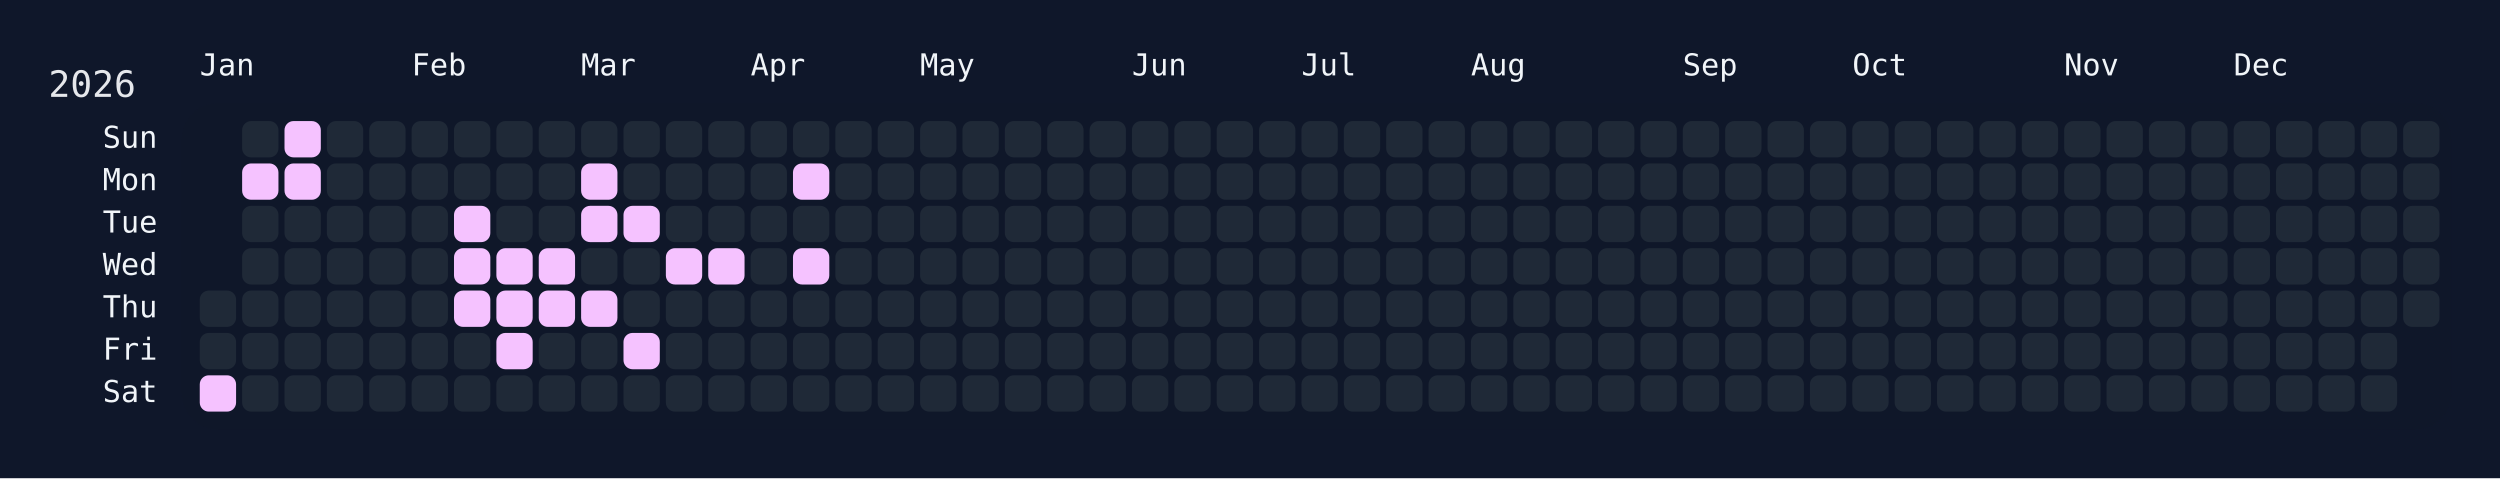
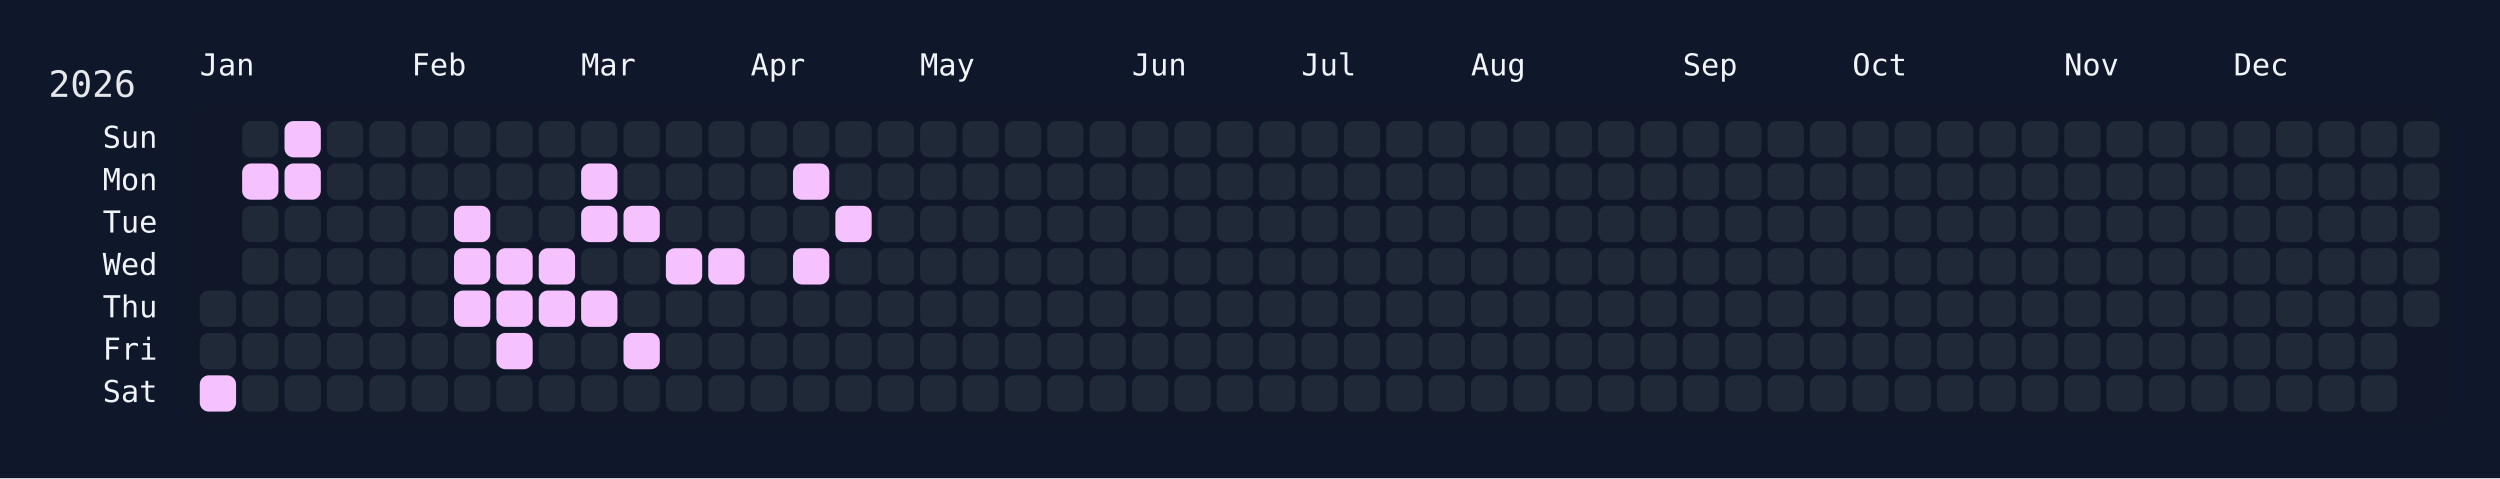
<svg xmlns="http://www.w3.org/2000/svg" width="826" height="158" viewBox="0 0 826 158">
  <rect width="826" height="158" fill="#0f172a" />
  <rect x="60" y="34" width="750" height="108" rx="12" ry="12" fill="rgba(15, 23, 42, 0.8)" />
  <text x="16" y="32" font-size="12" fill="#e5e7eb" font-family="JetBrains Mono, ui-monospace, SFMono-Regular, Menlo, Monaco, Consolas, monospace">2026</text>
  <text x="66" y="18" font-size="10" fill="#f1f5f9" font-family="JetBrains Mono, ui-monospace, SFMono-Regular, Menlo, Monaco, Consolas, monospace" dominant-baseline="hanging">Jan</text>
  <text x="136" y="18" font-size="10" fill="#f1f5f9" font-family="JetBrains Mono, ui-monospace, SFMono-Regular, Menlo, Monaco, Consolas, monospace" dominant-baseline="hanging">Feb</text>
  <text x="192" y="18" font-size="10" fill="#f1f5f9" font-family="JetBrains Mono, ui-monospace, SFMono-Regular, Menlo, Monaco, Consolas, monospace" dominant-baseline="hanging">Mar</text>
  <text x="248" y="18" font-size="10" fill="#f1f5f9" font-family="JetBrains Mono, ui-monospace, SFMono-Regular, Menlo, Monaco, Consolas, monospace" dominant-baseline="hanging">Apr</text>
  <text x="304" y="18" font-size="10" fill="#f1f5f9" font-family="JetBrains Mono, ui-monospace, SFMono-Regular, Menlo, Monaco, Consolas, monospace" dominant-baseline="hanging">May</text>
  <text x="374" y="18" font-size="10" fill="#f1f5f9" font-family="JetBrains Mono, ui-monospace, SFMono-Regular, Menlo, Monaco, Consolas, monospace" dominant-baseline="hanging">Jun</text>
  <text x="430" y="18" font-size="10" fill="#f1f5f9" font-family="JetBrains Mono, ui-monospace, SFMono-Regular, Menlo, Monaco, Consolas, monospace" dominant-baseline="hanging">Jul</text>
  <text x="486" y="18" font-size="10" fill="#f1f5f9" font-family="JetBrains Mono, ui-monospace, SFMono-Regular, Menlo, Monaco, Consolas, monospace" dominant-baseline="hanging">Aug</text>
  <text x="556" y="18" font-size="10" fill="#f1f5f9" font-family="JetBrains Mono, ui-monospace, SFMono-Regular, Menlo, Monaco, Consolas, monospace" dominant-baseline="hanging">Sep</text>
  <text x="612" y="18" font-size="10" fill="#f1f5f9" font-family="JetBrains Mono, ui-monospace, SFMono-Regular, Menlo, Monaco, Consolas, monospace" dominant-baseline="hanging">Oct</text>
  <text x="682" y="18" font-size="10" fill="#f1f5f9" font-family="JetBrains Mono, ui-monospace, SFMono-Regular, Menlo, Monaco, Consolas, monospace" dominant-baseline="hanging">Nov</text>
  <text x="738" y="18" font-size="10" fill="#f1f5f9" font-family="JetBrains Mono, ui-monospace, SFMono-Regular, Menlo, Monaco, Consolas, monospace" dominant-baseline="hanging">Dec</text>
  <text x="52" y="46.0" font-size="10" fill="#f1f5f9" font-family="JetBrains Mono, ui-monospace, SFMono-Regular, Menlo, Monaco, Consolas, monospace" text-anchor="end" dominant-baseline="middle">Sun</text>
  <text x="52" y="60.0" font-size="10" fill="#f1f5f9" font-family="JetBrains Mono, ui-monospace, SFMono-Regular, Menlo, Monaco, Consolas, monospace" text-anchor="end" dominant-baseline="middle">Mon</text>
  <text x="52" y="74.0" font-size="10" fill="#f1f5f9" font-family="JetBrains Mono, ui-monospace, SFMono-Regular, Menlo, Monaco, Consolas, monospace" text-anchor="end" dominant-baseline="middle">Tue</text>
  <text x="52" y="88.0" font-size="10" fill="#f1f5f9" font-family="JetBrains Mono, ui-monospace, SFMono-Regular, Menlo, Monaco, Consolas, monospace" text-anchor="end" dominant-baseline="middle">Wed</text>
  <text x="52" y="102.0" font-size="10" fill="#f1f5f9" font-family="JetBrains Mono, ui-monospace, SFMono-Regular, Menlo, Monaco, Consolas, monospace" text-anchor="end" dominant-baseline="middle">Thu</text>
  <text x="52" y="116.0" font-size="10" fill="#f1f5f9" font-family="JetBrains Mono, ui-monospace, SFMono-Regular, Menlo, Monaco, Consolas, monospace" text-anchor="end" dominant-baseline="middle">Fri</text>
  <text x="52" y="130.0" font-size="10" fill="#f1f5f9" font-family="JetBrains Mono, ui-monospace, SFMono-Regular, Menlo, Monaco, Consolas, monospace" text-anchor="end" dominant-baseline="middle">Sat</text>
  <g transform="translate(66,40)">
    <rect x="0" y="56" width="12" height="12" rx="3" ry="3" fill="#1f2937" data-date="2026-01-01" />
    <rect x="0" y="70" width="12" height="12" rx="3" ry="3" fill="#1f2937" data-date="2026-01-02" />
    <rect x="0" y="84" width="12" height="12" rx="3" ry="3" fill="#f5c2ff" data-date="2026-01-03" />
    <rect x="14" y="0" width="12" height="12" rx="3" ry="3" fill="#1f2937" data-date="2026-01-04" />
    <rect x="14" y="14" width="12" height="12" rx="3" ry="3" fill="#f5c2ff" data-date="2026-01-05" />
    <rect x="14" y="28" width="12" height="12" rx="3" ry="3" fill="#1f2937" data-date="2026-01-06" />
    <rect x="14" y="42" width="12" height="12" rx="3" ry="3" fill="#1f2937" data-date="2026-01-07" />
    <rect x="14" y="56" width="12" height="12" rx="3" ry="3" fill="#1f2937" data-date="2026-01-08" />
    <rect x="14" y="70" width="12" height="12" rx="3" ry="3" fill="#1f2937" data-date="2026-01-09" />
    <rect x="14" y="84" width="12" height="12" rx="3" ry="3" fill="#1f2937" data-date="2026-01-10" />
    <rect x="28" y="0" width="12" height="12" rx="3" ry="3" fill="#f5c2ff" data-date="2026-01-11" />
    <rect x="28" y="14" width="12" height="12" rx="3" ry="3" fill="#f5c2ff" data-date="2026-01-12" />
    <rect x="28" y="28" width="12" height="12" rx="3" ry="3" fill="#1f2937" data-date="2026-01-13" />
    <rect x="28" y="42" width="12" height="12" rx="3" ry="3" fill="#1f2937" data-date="2026-01-14" />
    <rect x="28" y="56" width="12" height="12" rx="3" ry="3" fill="#1f2937" data-date="2026-01-15" />
    <rect x="28" y="70" width="12" height="12" rx="3" ry="3" fill="#1f2937" data-date="2026-01-16" />
    <rect x="28" y="84" width="12" height="12" rx="3" ry="3" fill="#1f2937" data-date="2026-01-17" />
    <rect x="42" y="0" width="12" height="12" rx="3" ry="3" fill="#1f2937" data-date="2026-01-18" />
    <rect x="42" y="14" width="12" height="12" rx="3" ry="3" fill="#1f2937" data-date="2026-01-19" />
    <rect x="42" y="28" width="12" height="12" rx="3" ry="3" fill="#1f2937" data-date="2026-01-20" />
    <rect x="42" y="42" width="12" height="12" rx="3" ry="3" fill="#1f2937" data-date="2026-01-21" />
    <rect x="42" y="56" width="12" height="12" rx="3" ry="3" fill="#1f2937" data-date="2026-01-22" />
    <rect x="42" y="70" width="12" height="12" rx="3" ry="3" fill="#1f2937" data-date="2026-01-23" />
    <rect x="42" y="84" width="12" height="12" rx="3" ry="3" fill="#1f2937" data-date="2026-01-24" />
    <rect x="56" y="0" width="12" height="12" rx="3" ry="3" fill="#1f2937" data-date="2026-01-25" />
    <rect x="56" y="14" width="12" height="12" rx="3" ry="3" fill="#1f2937" data-date="2026-01-26" />
    <rect x="56" y="28" width="12" height="12" rx="3" ry="3" fill="#1f2937" data-date="2026-01-27" />
    <rect x="56" y="42" width="12" height="12" rx="3" ry="3" fill="#1f2937" data-date="2026-01-28" />
    <rect x="56" y="56" width="12" height="12" rx="3" ry="3" fill="#1f2937" data-date="2026-01-29" />
    <rect x="56" y="70" width="12" height="12" rx="3" ry="3" fill="#1f2937" data-date="2026-01-30" />
    <rect x="56" y="84" width="12" height="12" rx="3" ry="3" fill="#1f2937" data-date="2026-01-31" />
    <rect x="70" y="0" width="12" height="12" rx="3" ry="3" fill="#1f2937" data-date="2026-02-01" />
    <rect x="70" y="14" width="12" height="12" rx="3" ry="3" fill="#1f2937" data-date="2026-02-02" />
    <rect x="70" y="28" width="12" height="12" rx="3" ry="3" fill="#1f2937" data-date="2026-02-03" />
    <rect x="70" y="42" width="12" height="12" rx="3" ry="3" fill="#1f2937" data-date="2026-02-04" />
    <rect x="70" y="56" width="12" height="12" rx="3" ry="3" fill="#1f2937" data-date="2026-02-05" />
    <rect x="70" y="70" width="12" height="12" rx="3" ry="3" fill="#1f2937" data-date="2026-02-06" />
    <rect x="70" y="84" width="12" height="12" rx="3" ry="3" fill="#1f2937" data-date="2026-02-07" />
    <rect x="84" y="0" width="12" height="12" rx="3" ry="3" fill="#1f2937" data-date="2026-02-08" />
    <rect x="84" y="14" width="12" height="12" rx="3" ry="3" fill="#1f2937" data-date="2026-02-09" />
    <rect x="84" y="28" width="12" height="12" rx="3" ry="3" fill="#f5c2ff" data-date="2026-02-10" />
    <rect x="84" y="42" width="12" height="12" rx="3" ry="3" fill="#f5c2ff" data-date="2026-02-11" />
    <rect x="84" y="56" width="12" height="12" rx="3" ry="3" fill="#f5c2ff" data-date="2026-02-12" />
    <rect x="84" y="70" width="12" height="12" rx="3" ry="3" fill="#1f2937" data-date="2026-02-13" />
    <rect x="84" y="84" width="12" height="12" rx="3" ry="3" fill="#1f2937" data-date="2026-02-14" />
    <rect x="98" y="0" width="12" height="12" rx="3" ry="3" fill="#1f2937" data-date="2026-02-15" />
    <rect x="98" y="14" width="12" height="12" rx="3" ry="3" fill="#1f2937" data-date="2026-02-16" />
    <rect x="98" y="28" width="12" height="12" rx="3" ry="3" fill="#1f2937" data-date="2026-02-17" />
    <rect x="98" y="42" width="12" height="12" rx="3" ry="3" fill="#f5c2ff" data-date="2026-02-18" />
    <rect x="98" y="56" width="12" height="12" rx="3" ry="3" fill="#f5c2ff" data-date="2026-02-19" />
    <rect x="98" y="70" width="12" height="12" rx="3" ry="3" fill="#f5c2ff" data-date="2026-02-20" />
    <rect x="98" y="84" width="12" height="12" rx="3" ry="3" fill="#1f2937" data-date="2026-02-21" />
    <rect x="112" y="0" width="12" height="12" rx="3" ry="3" fill="#1f2937" data-date="2026-02-22" />
    <rect x="112" y="14" width="12" height="12" rx="3" ry="3" fill="#1f2937" data-date="2026-02-23" />
    <rect x="112" y="28" width="12" height="12" rx="3" ry="3" fill="#1f2937" data-date="2026-02-24" />
    <rect x="112" y="42" width="12" height="12" rx="3" ry="3" fill="#f5c2ff" data-date="2026-02-25" />
    <rect x="112" y="56" width="12" height="12" rx="3" ry="3" fill="#f5c2ff" data-date="2026-02-26" />
    <rect x="112" y="70" width="12" height="12" rx="3" ry="3" fill="#1f2937" data-date="2026-02-27" />
    <rect x="112" y="84" width="12" height="12" rx="3" ry="3" fill="#1f2937" data-date="2026-02-28" />
    <rect x="126" y="0" width="12" height="12" rx="3" ry="3" fill="#1f2937" data-date="2026-03-01" />
    <rect x="126" y="14" width="12" height="12" rx="3" ry="3" fill="#f5c2ff" data-date="2026-03-02" />
    <rect x="126" y="28" width="12" height="12" rx="3" ry="3" fill="#f5c2ff" data-date="2026-03-03" />
    <rect x="126" y="42" width="12" height="12" rx="3" ry="3" fill="#1f2937" data-date="2026-03-04" />
    <rect x="126" y="56" width="12" height="12" rx="3" ry="3" fill="#f5c2ff" data-date="2026-03-05" />
    <rect x="126" y="70" width="12" height="12" rx="3" ry="3" fill="#1f2937" data-date="2026-03-06" />
    <rect x="126" y="84" width="12" height="12" rx="3" ry="3" fill="#1f2937" data-date="2026-03-07" />
    <rect x="140" y="0" width="12" height="12" rx="3" ry="3" fill="#1f2937" data-date="2026-03-08" />
    <rect x="140" y="14" width="12" height="12" rx="3" ry="3" fill="#1f2937" data-date="2026-03-09" />
    <rect x="140" y="28" width="12" height="12" rx="3" ry="3" fill="#f5c2ff" data-date="2026-03-10" />
    <rect x="140" y="42" width="12" height="12" rx="3" ry="3" fill="#1f2937" data-date="2026-03-11" />
    <rect x="140" y="56" width="12" height="12" rx="3" ry="3" fill="#1f2937" data-date="2026-03-12" />
    <rect x="140" y="70" width="12" height="12" rx="3" ry="3" fill="#f5c2ff" data-date="2026-03-13" />
    <rect x="140" y="84" width="12" height="12" rx="3" ry="3" fill="#1f2937" data-date="2026-03-14" />
    <rect x="154" y="0" width="12" height="12" rx="3" ry="3" fill="#1f2937" data-date="2026-03-15" />
    <rect x="154" y="14" width="12" height="12" rx="3" ry="3" fill="#1f2937" data-date="2026-03-16" />
    <rect x="154" y="28" width="12" height="12" rx="3" ry="3" fill="#1f2937" data-date="2026-03-17" />
    <rect x="154" y="42" width="12" height="12" rx="3" ry="3" fill="#f5c2ff" data-date="2026-03-18" />
    <rect x="154" y="56" width="12" height="12" rx="3" ry="3" fill="#1f2937" data-date="2026-03-19" />
    <rect x="154" y="70" width="12" height="12" rx="3" ry="3" fill="#1f2937" data-date="2026-03-20" />
    <rect x="154" y="84" width="12" height="12" rx="3" ry="3" fill="#1f2937" data-date="2026-03-21" />
    <rect x="168" y="0" width="12" height="12" rx="3" ry="3" fill="#1f2937" data-date="2026-03-22" />
    <rect x="168" y="14" width="12" height="12" rx="3" ry="3" fill="#1f2937" data-date="2026-03-23" />
    <rect x="168" y="28" width="12" height="12" rx="3" ry="3" fill="#1f2937" data-date="2026-03-24" />
    <rect x="168" y="42" width="12" height="12" rx="3" ry="3" fill="#f5c2ff" data-date="2026-03-25" />
    <rect x="168" y="56" width="12" height="12" rx="3" ry="3" fill="#1f2937" data-date="2026-03-26" />
    <rect x="168" y="70" width="12" height="12" rx="3" ry="3" fill="#1f2937" data-date="2026-03-27" />
    <rect x="168" y="84" width="12" height="12" rx="3" ry="3" fill="#1f2937" data-date="2026-03-28" />
    <rect x="182" y="0" width="12" height="12" rx="3" ry="3" fill="#1f2937" data-date="2026-03-29" />
    <rect x="182" y="14" width="12" height="12" rx="3" ry="3" fill="#1f2937" data-date="2026-03-30" />
    <rect x="182" y="28" width="12" height="12" rx="3" ry="3" fill="#1f2937" data-date="2026-03-31" />
    <rect x="182" y="42" width="12" height="12" rx="3" ry="3" fill="#1f2937" data-date="2026-04-01" />
    <rect x="182" y="56" width="12" height="12" rx="3" ry="3" fill="#1f2937" data-date="2026-04-02" />
    <rect x="182" y="70" width="12" height="12" rx="3" ry="3" fill="#1f2937" data-date="2026-04-03" />
    <rect x="182" y="84" width="12" height="12" rx="3" ry="3" fill="#1f2937" data-date="2026-04-04" />
    <rect x="196" y="0" width="12" height="12" rx="3" ry="3" fill="#1f2937" data-date="2026-04-05" />
    <rect x="196" y="14" width="12" height="12" rx="3" ry="3" fill="#f5c2ff" data-date="2026-04-06" />
    <rect x="196" y="28" width="12" height="12" rx="3" ry="3" fill="#1f2937" data-date="2026-04-07" />
    <rect x="196" y="42" width="12" height="12" rx="3" ry="3" fill="#f5c2ff" data-date="2026-04-08" />
    <rect x="196" y="56" width="12" height="12" rx="3" ry="3" fill="#1f2937" data-date="2026-04-09" />
    <rect x="196" y="70" width="12" height="12" rx="3" ry="3" fill="#1f2937" data-date="2026-04-10" />
    <rect x="196" y="84" width="12" height="12" rx="3" ry="3" fill="#1f2937" data-date="2026-04-11" />
    <rect x="210" y="0" width="12" height="12" rx="3" ry="3" fill="#1f2937" data-date="2026-04-12" />
    <rect x="210" y="14" width="12" height="12" rx="3" ry="3" fill="#1f2937" data-date="2026-04-13" />
-     <rect x="210" y="28" width="12" height="12" rx="3" ry="3" fill="#1f2937" data-date="2026-04-14" />
+     <rect x="210" y="28" width="12" height="12" rx="3" ry="3" fill="#f5c2ff" data-date="2026-04-14" />
    <rect x="210" y="42" width="12" height="12" rx="3" ry="3" fill="#1f2937" data-date="2026-04-15" />
    <rect x="210" y="56" width="12" height="12" rx="3" ry="3" fill="#1f2937" data-date="2026-04-16" />
    <rect x="210" y="70" width="12" height="12" rx="3" ry="3" fill="#1f2937" data-date="2026-04-17" />
    <rect x="210" y="84" width="12" height="12" rx="3" ry="3" fill="#1f2937" data-date="2026-04-18" />
    <rect x="224" y="0" width="12" height="12" rx="3" ry="3" fill="#1f2937" data-date="2026-04-19" />
    <rect x="224" y="14" width="12" height="12" rx="3" ry="3" fill="#1f2937" data-date="2026-04-20" />
    <rect x="224" y="28" width="12" height="12" rx="3" ry="3" fill="#1f2937" data-date="2026-04-21" />
    <rect x="224" y="42" width="12" height="12" rx="3" ry="3" fill="#1f2937" data-date="2026-04-22" />
    <rect x="224" y="56" width="12" height="12" rx="3" ry="3" fill="#1f2937" data-date="2026-04-23" />
    <rect x="224" y="70" width="12" height="12" rx="3" ry="3" fill="#1f2937" data-date="2026-04-24" />
    <rect x="224" y="84" width="12" height="12" rx="3" ry="3" fill="#1f2937" data-date="2026-04-25" />
    <rect x="238" y="0" width="12" height="12" rx="3" ry="3" fill="#1f2937" data-date="2026-04-26" />
    <rect x="238" y="14" width="12" height="12" rx="3" ry="3" fill="#1f2937" data-date="2026-04-27" />
    <rect x="238" y="28" width="12" height="12" rx="3" ry="3" fill="#1f2937" data-date="2026-04-28" />
    <rect x="238" y="42" width="12" height="12" rx="3" ry="3" fill="#1f2937" data-date="2026-04-29" />
    <rect x="238" y="56" width="12" height="12" rx="3" ry="3" fill="#1f2937" data-date="2026-04-30" />
    <rect x="238" y="70" width="12" height="12" rx="3" ry="3" fill="#1f2937" data-date="2026-05-01" />
    <rect x="238" y="84" width="12" height="12" rx="3" ry="3" fill="#1f2937" data-date="2026-05-02" />
    <rect x="252" y="0" width="12" height="12" rx="3" ry="3" fill="#1f2937" data-date="2026-05-03" />
    <rect x="252" y="14" width="12" height="12" rx="3" ry="3" fill="#1f2937" data-date="2026-05-04" />
    <rect x="252" y="28" width="12" height="12" rx="3" ry="3" fill="#1f2937" data-date="2026-05-05" />
    <rect x="252" y="42" width="12" height="12" rx="3" ry="3" fill="#1f2937" data-date="2026-05-06" />
    <rect x="252" y="56" width="12" height="12" rx="3" ry="3" fill="#1f2937" data-date="2026-05-07" />
    <rect x="252" y="70" width="12" height="12" rx="3" ry="3" fill="#1f2937" data-date="2026-05-08" />
    <rect x="252" y="84" width="12" height="12" rx="3" ry="3" fill="#1f2937" data-date="2026-05-09" />
    <rect x="266" y="0" width="12" height="12" rx="3" ry="3" fill="#1f2937" data-date="2026-05-10" />
    <rect x="266" y="14" width="12" height="12" rx="3" ry="3" fill="#1f2937" data-date="2026-05-11" />
    <rect x="266" y="28" width="12" height="12" rx="3" ry="3" fill="#1f2937" data-date="2026-05-12" />
    <rect x="266" y="42" width="12" height="12" rx="3" ry="3" fill="#1f2937" data-date="2026-05-13" />
    <rect x="266" y="56" width="12" height="12" rx="3" ry="3" fill="#1f2937" data-date="2026-05-14" />
    <rect x="266" y="70" width="12" height="12" rx="3" ry="3" fill="#1f2937" data-date="2026-05-15" />
    <rect x="266" y="84" width="12" height="12" rx="3" ry="3" fill="#1f2937" data-date="2026-05-16" />
    <rect x="280" y="0" width="12" height="12" rx="3" ry="3" fill="#1f2937" data-date="2026-05-17" />
    <rect x="280" y="14" width="12" height="12" rx="3" ry="3" fill="#1f2937" data-date="2026-05-18" />
    <rect x="280" y="28" width="12" height="12" rx="3" ry="3" fill="#1f2937" data-date="2026-05-19" />
    <rect x="280" y="42" width="12" height="12" rx="3" ry="3" fill="#1f2937" data-date="2026-05-20" />
    <rect x="280" y="56" width="12" height="12" rx="3" ry="3" fill="#1f2937" data-date="2026-05-21" />
    <rect x="280" y="70" width="12" height="12" rx="3" ry="3" fill="#1f2937" data-date="2026-05-22" />
    <rect x="280" y="84" width="12" height="12" rx="3" ry="3" fill="#1f2937" data-date="2026-05-23" />
    <rect x="294" y="0" width="12" height="12" rx="3" ry="3" fill="#1f2937" data-date="2026-05-24" />
    <rect x="294" y="14" width="12" height="12" rx="3" ry="3" fill="#1f2937" data-date="2026-05-25" />
    <rect x="294" y="28" width="12" height="12" rx="3" ry="3" fill="#1f2937" data-date="2026-05-26" />
    <rect x="294" y="42" width="12" height="12" rx="3" ry="3" fill="#1f2937" data-date="2026-05-27" />
    <rect x="294" y="56" width="12" height="12" rx="3" ry="3" fill="#1f2937" data-date="2026-05-28" />
    <rect x="294" y="70" width="12" height="12" rx="3" ry="3" fill="#1f2937" data-date="2026-05-29" />
    <rect x="294" y="84" width="12" height="12" rx="3" ry="3" fill="#1f2937" data-date="2026-05-30" />
    <rect x="308" y="0" width="12" height="12" rx="3" ry="3" fill="#1f2937" data-date="2026-05-31" />
    <rect x="308" y="14" width="12" height="12" rx="3" ry="3" fill="#1f2937" data-date="2026-06-01" />
    <rect x="308" y="28" width="12" height="12" rx="3" ry="3" fill="#1f2937" data-date="2026-06-02" />
    <rect x="308" y="42" width="12" height="12" rx="3" ry="3" fill="#1f2937" data-date="2026-06-03" />
    <rect x="308" y="56" width="12" height="12" rx="3" ry="3" fill="#1f2937" data-date="2026-06-04" />
    <rect x="308" y="70" width="12" height="12" rx="3" ry="3" fill="#1f2937" data-date="2026-06-05" />
    <rect x="308" y="84" width="12" height="12" rx="3" ry="3" fill="#1f2937" data-date="2026-06-06" />
    <rect x="322" y="0" width="12" height="12" rx="3" ry="3" fill="#1f2937" data-date="2026-06-07" />
    <rect x="322" y="14" width="12" height="12" rx="3" ry="3" fill="#1f2937" data-date="2026-06-08" />
    <rect x="322" y="28" width="12" height="12" rx="3" ry="3" fill="#1f2937" data-date="2026-06-09" />
    <rect x="322" y="42" width="12" height="12" rx="3" ry="3" fill="#1f2937" data-date="2026-06-10" />
    <rect x="322" y="56" width="12" height="12" rx="3" ry="3" fill="#1f2937" data-date="2026-06-11" />
    <rect x="322" y="70" width="12" height="12" rx="3" ry="3" fill="#1f2937" data-date="2026-06-12" />
    <rect x="322" y="84" width="12" height="12" rx="3" ry="3" fill="#1f2937" data-date="2026-06-13" />
    <rect x="336" y="0" width="12" height="12" rx="3" ry="3" fill="#1f2937" data-date="2026-06-14" />
    <rect x="336" y="14" width="12" height="12" rx="3" ry="3" fill="#1f2937" data-date="2026-06-15" />
    <rect x="336" y="28" width="12" height="12" rx="3" ry="3" fill="#1f2937" data-date="2026-06-16" />
    <rect x="336" y="42" width="12" height="12" rx="3" ry="3" fill="#1f2937" data-date="2026-06-17" />
    <rect x="336" y="56" width="12" height="12" rx="3" ry="3" fill="#1f2937" data-date="2026-06-18" />
    <rect x="336" y="70" width="12" height="12" rx="3" ry="3" fill="#1f2937" data-date="2026-06-19" />
    <rect x="336" y="84" width="12" height="12" rx="3" ry="3" fill="#1f2937" data-date="2026-06-20" />
    <rect x="350" y="0" width="12" height="12" rx="3" ry="3" fill="#1f2937" data-date="2026-06-21" />
    <rect x="350" y="14" width="12" height="12" rx="3" ry="3" fill="#1f2937" data-date="2026-06-22" />
    <rect x="350" y="28" width="12" height="12" rx="3" ry="3" fill="#1f2937" data-date="2026-06-23" />
    <rect x="350" y="42" width="12" height="12" rx="3" ry="3" fill="#1f2937" data-date="2026-06-24" />
    <rect x="350" y="56" width="12" height="12" rx="3" ry="3" fill="#1f2937" data-date="2026-06-25" />
    <rect x="350" y="70" width="12" height="12" rx="3" ry="3" fill="#1f2937" data-date="2026-06-26" />
    <rect x="350" y="84" width="12" height="12" rx="3" ry="3" fill="#1f2937" data-date="2026-06-27" />
    <rect x="364" y="0" width="12" height="12" rx="3" ry="3" fill="#1f2937" data-date="2026-06-28" />
    <rect x="364" y="14" width="12" height="12" rx="3" ry="3" fill="#1f2937" data-date="2026-06-29" />
    <rect x="364" y="28" width="12" height="12" rx="3" ry="3" fill="#1f2937" data-date="2026-06-30" />
    <rect x="364" y="42" width="12" height="12" rx="3" ry="3" fill="#1f2937" data-date="2026-07-01" />
    <rect x="364" y="56" width="12" height="12" rx="3" ry="3" fill="#1f2937" data-date="2026-07-02" />
    <rect x="364" y="70" width="12" height="12" rx="3" ry="3" fill="#1f2937" data-date="2026-07-03" />
    <rect x="364" y="84" width="12" height="12" rx="3" ry="3" fill="#1f2937" data-date="2026-07-04" />
    <rect x="378" y="0" width="12" height="12" rx="3" ry="3" fill="#1f2937" data-date="2026-07-05" />
    <rect x="378" y="14" width="12" height="12" rx="3" ry="3" fill="#1f2937" data-date="2026-07-06" />
    <rect x="378" y="28" width="12" height="12" rx="3" ry="3" fill="#1f2937" data-date="2026-07-07" />
    <rect x="378" y="42" width="12" height="12" rx="3" ry="3" fill="#1f2937" data-date="2026-07-08" />
    <rect x="378" y="56" width="12" height="12" rx="3" ry="3" fill="#1f2937" data-date="2026-07-09" />
    <rect x="378" y="70" width="12" height="12" rx="3" ry="3" fill="#1f2937" data-date="2026-07-10" />
    <rect x="378" y="84" width="12" height="12" rx="3" ry="3" fill="#1f2937" data-date="2026-07-11" />
    <rect x="392" y="0" width="12" height="12" rx="3" ry="3" fill="#1f2937" data-date="2026-07-12" />
    <rect x="392" y="14" width="12" height="12" rx="3" ry="3" fill="#1f2937" data-date="2026-07-13" />
    <rect x="392" y="28" width="12" height="12" rx="3" ry="3" fill="#1f2937" data-date="2026-07-14" />
    <rect x="392" y="42" width="12" height="12" rx="3" ry="3" fill="#1f2937" data-date="2026-07-15" />
    <rect x="392" y="56" width="12" height="12" rx="3" ry="3" fill="#1f2937" data-date="2026-07-16" />
    <rect x="392" y="70" width="12" height="12" rx="3" ry="3" fill="#1f2937" data-date="2026-07-17" />
    <rect x="392" y="84" width="12" height="12" rx="3" ry="3" fill="#1f2937" data-date="2026-07-18" />
    <rect x="406" y="0" width="12" height="12" rx="3" ry="3" fill="#1f2937" data-date="2026-07-19" />
    <rect x="406" y="14" width="12" height="12" rx="3" ry="3" fill="#1f2937" data-date="2026-07-20" />
    <rect x="406" y="28" width="12" height="12" rx="3" ry="3" fill="#1f2937" data-date="2026-07-21" />
    <rect x="406" y="42" width="12" height="12" rx="3" ry="3" fill="#1f2937" data-date="2026-07-22" />
    <rect x="406" y="56" width="12" height="12" rx="3" ry="3" fill="#1f2937" data-date="2026-07-23" />
    <rect x="406" y="70" width="12" height="12" rx="3" ry="3" fill="#1f2937" data-date="2026-07-24" />
    <rect x="406" y="84" width="12" height="12" rx="3" ry="3" fill="#1f2937" data-date="2026-07-25" />
    <rect x="420" y="0" width="12" height="12" rx="3" ry="3" fill="#1f2937" data-date="2026-07-26" />
    <rect x="420" y="14" width="12" height="12" rx="3" ry="3" fill="#1f2937" data-date="2026-07-27" />
    <rect x="420" y="28" width="12" height="12" rx="3" ry="3" fill="#1f2937" data-date="2026-07-28" />
    <rect x="420" y="42" width="12" height="12" rx="3" ry="3" fill="#1f2937" data-date="2026-07-29" />
    <rect x="420" y="56" width="12" height="12" rx="3" ry="3" fill="#1f2937" data-date="2026-07-30" />
    <rect x="420" y="70" width="12" height="12" rx="3" ry="3" fill="#1f2937" data-date="2026-07-31" />
    <rect x="420" y="84" width="12" height="12" rx="3" ry="3" fill="#1f2937" data-date="2026-08-01" />
    <rect x="434" y="0" width="12" height="12" rx="3" ry="3" fill="#1f2937" data-date="2026-08-02" />
    <rect x="434" y="14" width="12" height="12" rx="3" ry="3" fill="#1f2937" data-date="2026-08-03" />
    <rect x="434" y="28" width="12" height="12" rx="3" ry="3" fill="#1f2937" data-date="2026-08-04" />
    <rect x="434" y="42" width="12" height="12" rx="3" ry="3" fill="#1f2937" data-date="2026-08-05" />
    <rect x="434" y="56" width="12" height="12" rx="3" ry="3" fill="#1f2937" data-date="2026-08-06" />
    <rect x="434" y="70" width="12" height="12" rx="3" ry="3" fill="#1f2937" data-date="2026-08-07" />
    <rect x="434" y="84" width="12" height="12" rx="3" ry="3" fill="#1f2937" data-date="2026-08-08" />
    <rect x="448" y="0" width="12" height="12" rx="3" ry="3" fill="#1f2937" data-date="2026-08-09" />
    <rect x="448" y="14" width="12" height="12" rx="3" ry="3" fill="#1f2937" data-date="2026-08-10" />
    <rect x="448" y="28" width="12" height="12" rx="3" ry="3" fill="#1f2937" data-date="2026-08-11" />
    <rect x="448" y="42" width="12" height="12" rx="3" ry="3" fill="#1f2937" data-date="2026-08-12" />
    <rect x="448" y="56" width="12" height="12" rx="3" ry="3" fill="#1f2937" data-date="2026-08-13" />
    <rect x="448" y="70" width="12" height="12" rx="3" ry="3" fill="#1f2937" data-date="2026-08-14" />
    <rect x="448" y="84" width="12" height="12" rx="3" ry="3" fill="#1f2937" data-date="2026-08-15" />
    <rect x="462" y="0" width="12" height="12" rx="3" ry="3" fill="#1f2937" data-date="2026-08-16" />
    <rect x="462" y="14" width="12" height="12" rx="3" ry="3" fill="#1f2937" data-date="2026-08-17" />
    <rect x="462" y="28" width="12" height="12" rx="3" ry="3" fill="#1f2937" data-date="2026-08-18" />
    <rect x="462" y="42" width="12" height="12" rx="3" ry="3" fill="#1f2937" data-date="2026-08-19" />
    <rect x="462" y="56" width="12" height="12" rx="3" ry="3" fill="#1f2937" data-date="2026-08-20" />
    <rect x="462" y="70" width="12" height="12" rx="3" ry="3" fill="#1f2937" data-date="2026-08-21" />
    <rect x="462" y="84" width="12" height="12" rx="3" ry="3" fill="#1f2937" data-date="2026-08-22" />
    <rect x="476" y="0" width="12" height="12" rx="3" ry="3" fill="#1f2937" data-date="2026-08-23" />
    <rect x="476" y="14" width="12" height="12" rx="3" ry="3" fill="#1f2937" data-date="2026-08-24" />
    <rect x="476" y="28" width="12" height="12" rx="3" ry="3" fill="#1f2937" data-date="2026-08-25" />
    <rect x="476" y="42" width="12" height="12" rx="3" ry="3" fill="#1f2937" data-date="2026-08-26" />
    <rect x="476" y="56" width="12" height="12" rx="3" ry="3" fill="#1f2937" data-date="2026-08-27" />
    <rect x="476" y="70" width="12" height="12" rx="3" ry="3" fill="#1f2937" data-date="2026-08-28" />
    <rect x="476" y="84" width="12" height="12" rx="3" ry="3" fill="#1f2937" data-date="2026-08-29" />
    <rect x="490" y="0" width="12" height="12" rx="3" ry="3" fill="#1f2937" data-date="2026-08-30" />
    <rect x="490" y="14" width="12" height="12" rx="3" ry="3" fill="#1f2937" data-date="2026-08-31" />
    <rect x="490" y="28" width="12" height="12" rx="3" ry="3" fill="#1f2937" data-date="2026-09-01" />
    <rect x="490" y="42" width="12" height="12" rx="3" ry="3" fill="#1f2937" data-date="2026-09-02" />
    <rect x="490" y="56" width="12" height="12" rx="3" ry="3" fill="#1f2937" data-date="2026-09-03" />
    <rect x="490" y="70" width="12" height="12" rx="3" ry="3" fill="#1f2937" data-date="2026-09-04" />
    <rect x="490" y="84" width="12" height="12" rx="3" ry="3" fill="#1f2937" data-date="2026-09-05" />
    <rect x="504" y="0" width="12" height="12" rx="3" ry="3" fill="#1f2937" data-date="2026-09-06" />
    <rect x="504" y="14" width="12" height="12" rx="3" ry="3" fill="#1f2937" data-date="2026-09-07" />
    <rect x="504" y="28" width="12" height="12" rx="3" ry="3" fill="#1f2937" data-date="2026-09-08" />
    <rect x="504" y="42" width="12" height="12" rx="3" ry="3" fill="#1f2937" data-date="2026-09-09" />
    <rect x="504" y="56" width="12" height="12" rx="3" ry="3" fill="#1f2937" data-date="2026-09-10" />
    <rect x="504" y="70" width="12" height="12" rx="3" ry="3" fill="#1f2937" data-date="2026-09-11" />
    <rect x="504" y="84" width="12" height="12" rx="3" ry="3" fill="#1f2937" data-date="2026-09-12" />
    <rect x="518" y="0" width="12" height="12" rx="3" ry="3" fill="#1f2937" data-date="2026-09-13" />
    <rect x="518" y="14" width="12" height="12" rx="3" ry="3" fill="#1f2937" data-date="2026-09-14" />
    <rect x="518" y="28" width="12" height="12" rx="3" ry="3" fill="#1f2937" data-date="2026-09-15" />
    <rect x="518" y="42" width="12" height="12" rx="3" ry="3" fill="#1f2937" data-date="2026-09-16" />
    <rect x="518" y="56" width="12" height="12" rx="3" ry="3" fill="#1f2937" data-date="2026-09-17" />
    <rect x="518" y="70" width="12" height="12" rx="3" ry="3" fill="#1f2937" data-date="2026-09-18" />
    <rect x="518" y="84" width="12" height="12" rx="3" ry="3" fill="#1f2937" data-date="2026-09-19" />
    <rect x="532" y="0" width="12" height="12" rx="3" ry="3" fill="#1f2937" data-date="2026-09-20" />
    <rect x="532" y="14" width="12" height="12" rx="3" ry="3" fill="#1f2937" data-date="2026-09-21" />
    <rect x="532" y="28" width="12" height="12" rx="3" ry="3" fill="#1f2937" data-date="2026-09-22" />
    <rect x="532" y="42" width="12" height="12" rx="3" ry="3" fill="#1f2937" data-date="2026-09-23" />
    <rect x="532" y="56" width="12" height="12" rx="3" ry="3" fill="#1f2937" data-date="2026-09-24" />
    <rect x="532" y="70" width="12" height="12" rx="3" ry="3" fill="#1f2937" data-date="2026-09-25" />
    <rect x="532" y="84" width="12" height="12" rx="3" ry="3" fill="#1f2937" data-date="2026-09-26" />
    <rect x="546" y="0" width="12" height="12" rx="3" ry="3" fill="#1f2937" data-date="2026-09-27" />
    <rect x="546" y="14" width="12" height="12" rx="3" ry="3" fill="#1f2937" data-date="2026-09-28" />
    <rect x="546" y="28" width="12" height="12" rx="3" ry="3" fill="#1f2937" data-date="2026-09-29" />
    <rect x="546" y="42" width="12" height="12" rx="3" ry="3" fill="#1f2937" data-date="2026-09-30" />
    <rect x="546" y="56" width="12" height="12" rx="3" ry="3" fill="#1f2937" data-date="2026-10-01" />
    <rect x="546" y="70" width="12" height="12" rx="3" ry="3" fill="#1f2937" data-date="2026-10-02" />
    <rect x="546" y="84" width="12" height="12" rx="3" ry="3" fill="#1f2937" data-date="2026-10-03" />
    <rect x="560" y="0" width="12" height="12" rx="3" ry="3" fill="#1f2937" data-date="2026-10-04" />
    <rect x="560" y="14" width="12" height="12" rx="3" ry="3" fill="#1f2937" data-date="2026-10-05" />
    <rect x="560" y="28" width="12" height="12" rx="3" ry="3" fill="#1f2937" data-date="2026-10-06" />
    <rect x="560" y="42" width="12" height="12" rx="3" ry="3" fill="#1f2937" data-date="2026-10-07" />
    <rect x="560" y="56" width="12" height="12" rx="3" ry="3" fill="#1f2937" data-date="2026-10-08" />
    <rect x="560" y="70" width="12" height="12" rx="3" ry="3" fill="#1f2937" data-date="2026-10-09" />
    <rect x="560" y="84" width="12" height="12" rx="3" ry="3" fill="#1f2937" data-date="2026-10-10" />
    <rect x="574" y="0" width="12" height="12" rx="3" ry="3" fill="#1f2937" data-date="2026-10-11" />
    <rect x="574" y="14" width="12" height="12" rx="3" ry="3" fill="#1f2937" data-date="2026-10-12" />
    <rect x="574" y="28" width="12" height="12" rx="3" ry="3" fill="#1f2937" data-date="2026-10-13" />
    <rect x="574" y="42" width="12" height="12" rx="3" ry="3" fill="#1f2937" data-date="2026-10-14" />
    <rect x="574" y="56" width="12" height="12" rx="3" ry="3" fill="#1f2937" data-date="2026-10-15" />
    <rect x="574" y="70" width="12" height="12" rx="3" ry="3" fill="#1f2937" data-date="2026-10-16" />
    <rect x="574" y="84" width="12" height="12" rx="3" ry="3" fill="#1f2937" data-date="2026-10-17" />
    <rect x="588" y="0" width="12" height="12" rx="3" ry="3" fill="#1f2937" data-date="2026-10-18" />
    <rect x="588" y="14" width="12" height="12" rx="3" ry="3" fill="#1f2937" data-date="2026-10-19" />
    <rect x="588" y="28" width="12" height="12" rx="3" ry="3" fill="#1f2937" data-date="2026-10-20" />
    <rect x="588" y="42" width="12" height="12" rx="3" ry="3" fill="#1f2937" data-date="2026-10-21" />
    <rect x="588" y="56" width="12" height="12" rx="3" ry="3" fill="#1f2937" data-date="2026-10-22" />
    <rect x="588" y="70" width="12" height="12" rx="3" ry="3" fill="#1f2937" data-date="2026-10-23" />
    <rect x="588" y="84" width="12" height="12" rx="3" ry="3" fill="#1f2937" data-date="2026-10-24" />
    <rect x="602" y="0" width="12" height="12" rx="3" ry="3" fill="#1f2937" data-date="2026-10-25" />
    <rect x="602" y="14" width="12" height="12" rx="3" ry="3" fill="#1f2937" data-date="2026-10-26" />
    <rect x="602" y="28" width="12" height="12" rx="3" ry="3" fill="#1f2937" data-date="2026-10-27" />
    <rect x="602" y="42" width="12" height="12" rx="3" ry="3" fill="#1f2937" data-date="2026-10-28" />
    <rect x="602" y="56" width="12" height="12" rx="3" ry="3" fill="#1f2937" data-date="2026-10-29" />
    <rect x="602" y="70" width="12" height="12" rx="3" ry="3" fill="#1f2937" data-date="2026-10-30" />
    <rect x="602" y="84" width="12" height="12" rx="3" ry="3" fill="#1f2937" data-date="2026-10-31" />
    <rect x="616" y="0" width="12" height="12" rx="3" ry="3" fill="#1f2937" data-date="2026-11-01" />
    <rect x="616" y="14" width="12" height="12" rx="3" ry="3" fill="#1f2937" data-date="2026-11-02" />
    <rect x="616" y="28" width="12" height="12" rx="3" ry="3" fill="#1f2937" data-date="2026-11-03" />
    <rect x="616" y="42" width="12" height="12" rx="3" ry="3" fill="#1f2937" data-date="2026-11-04" />
    <rect x="616" y="56" width="12" height="12" rx="3" ry="3" fill="#1f2937" data-date="2026-11-05" />
    <rect x="616" y="70" width="12" height="12" rx="3" ry="3" fill="#1f2937" data-date="2026-11-06" />
    <rect x="616" y="84" width="12" height="12" rx="3" ry="3" fill="#1f2937" data-date="2026-11-07" />
    <rect x="630" y="0" width="12" height="12" rx="3" ry="3" fill="#1f2937" data-date="2026-11-08" />
    <rect x="630" y="14" width="12" height="12" rx="3" ry="3" fill="#1f2937" data-date="2026-11-09" />
    <rect x="630" y="28" width="12" height="12" rx="3" ry="3" fill="#1f2937" data-date="2026-11-10" />
    <rect x="630" y="42" width="12" height="12" rx="3" ry="3" fill="#1f2937" data-date="2026-11-11" />
    <rect x="630" y="56" width="12" height="12" rx="3" ry="3" fill="#1f2937" data-date="2026-11-12" />
    <rect x="630" y="70" width="12" height="12" rx="3" ry="3" fill="#1f2937" data-date="2026-11-13" />
    <rect x="630" y="84" width="12" height="12" rx="3" ry="3" fill="#1f2937" data-date="2026-11-14" />
    <rect x="644" y="0" width="12" height="12" rx="3" ry="3" fill="#1f2937" data-date="2026-11-15" />
    <rect x="644" y="14" width="12" height="12" rx="3" ry="3" fill="#1f2937" data-date="2026-11-16" />
    <rect x="644" y="28" width="12" height="12" rx="3" ry="3" fill="#1f2937" data-date="2026-11-17" />
    <rect x="644" y="42" width="12" height="12" rx="3" ry="3" fill="#1f2937" data-date="2026-11-18" />
    <rect x="644" y="56" width="12" height="12" rx="3" ry="3" fill="#1f2937" data-date="2026-11-19" />
    <rect x="644" y="70" width="12" height="12" rx="3" ry="3" fill="#1f2937" data-date="2026-11-20" />
    <rect x="644" y="84" width="12" height="12" rx="3" ry="3" fill="#1f2937" data-date="2026-11-21" />
    <rect x="658" y="0" width="12" height="12" rx="3" ry="3" fill="#1f2937" data-date="2026-11-22" />
    <rect x="658" y="14" width="12" height="12" rx="3" ry="3" fill="#1f2937" data-date="2026-11-23" />
    <rect x="658" y="28" width="12" height="12" rx="3" ry="3" fill="#1f2937" data-date="2026-11-24" />
    <rect x="658" y="42" width="12" height="12" rx="3" ry="3" fill="#1f2937" data-date="2026-11-25" />
    <rect x="658" y="56" width="12" height="12" rx="3" ry="3" fill="#1f2937" data-date="2026-11-26" />
    <rect x="658" y="70" width="12" height="12" rx="3" ry="3" fill="#1f2937" data-date="2026-11-27" />
    <rect x="658" y="84" width="12" height="12" rx="3" ry="3" fill="#1f2937" data-date="2026-11-28" />
    <rect x="672" y="0" width="12" height="12" rx="3" ry="3" fill="#1f2937" data-date="2026-11-29" />
    <rect x="672" y="14" width="12" height="12" rx="3" ry="3" fill="#1f2937" data-date="2026-11-30" />
    <rect x="672" y="28" width="12" height="12" rx="3" ry="3" fill="#1f2937" data-date="2026-12-01" />
    <rect x="672" y="42" width="12" height="12" rx="3" ry="3" fill="#1f2937" data-date="2026-12-02" />
    <rect x="672" y="56" width="12" height="12" rx="3" ry="3" fill="#1f2937" data-date="2026-12-03" />
    <rect x="672" y="70" width="12" height="12" rx="3" ry="3" fill="#1f2937" data-date="2026-12-04" />
    <rect x="672" y="84" width="12" height="12" rx="3" ry="3" fill="#1f2937" data-date="2026-12-05" />
    <rect x="686" y="0" width="12" height="12" rx="3" ry="3" fill="#1f2937" data-date="2026-12-06" />
    <rect x="686" y="14" width="12" height="12" rx="3" ry="3" fill="#1f2937" data-date="2026-12-07" />
    <rect x="686" y="28" width="12" height="12" rx="3" ry="3" fill="#1f2937" data-date="2026-12-08" />
    <rect x="686" y="42" width="12" height="12" rx="3" ry="3" fill="#1f2937" data-date="2026-12-09" />
    <rect x="686" y="56" width="12" height="12" rx="3" ry="3" fill="#1f2937" data-date="2026-12-10" />
    <rect x="686" y="70" width="12" height="12" rx="3" ry="3" fill="#1f2937" data-date="2026-12-11" />
    <rect x="686" y="84" width="12" height="12" rx="3" ry="3" fill="#1f2937" data-date="2026-12-12" />
    <rect x="700" y="0" width="12" height="12" rx="3" ry="3" fill="#1f2937" data-date="2026-12-13" />
    <rect x="700" y="14" width="12" height="12" rx="3" ry="3" fill="#1f2937" data-date="2026-12-14" />
    <rect x="700" y="28" width="12" height="12" rx="3" ry="3" fill="#1f2937" data-date="2026-12-15" />
    <rect x="700" y="42" width="12" height="12" rx="3" ry="3" fill="#1f2937" data-date="2026-12-16" />
    <rect x="700" y="56" width="12" height="12" rx="3" ry="3" fill="#1f2937" data-date="2026-12-17" />
    <rect x="700" y="70" width="12" height="12" rx="3" ry="3" fill="#1f2937" data-date="2026-12-18" />
    <rect x="700" y="84" width="12" height="12" rx="3" ry="3" fill="#1f2937" data-date="2026-12-19" />
    <rect x="714" y="0" width="12" height="12" rx="3" ry="3" fill="#1f2937" data-date="2026-12-20" />
    <rect x="714" y="14" width="12" height="12" rx="3" ry="3" fill="#1f2937" data-date="2026-12-21" />
    <rect x="714" y="28" width="12" height="12" rx="3" ry="3" fill="#1f2937" data-date="2026-12-22" />
    <rect x="714" y="42" width="12" height="12" rx="3" ry="3" fill="#1f2937" data-date="2026-12-23" />
    <rect x="714" y="56" width="12" height="12" rx="3" ry="3" fill="#1f2937" data-date="2026-12-24" />
    <rect x="714" y="70" width="12" height="12" rx="3" ry="3" fill="#1f2937" data-date="2026-12-25" />
    <rect x="714" y="84" width="12" height="12" rx="3" ry="3" fill="#1f2937" data-date="2026-12-26" />
    <rect x="728" y="0" width="12" height="12" rx="3" ry="3" fill="#1f2937" data-date="2026-12-27" />
    <rect x="728" y="14" width="12" height="12" rx="3" ry="3" fill="#1f2937" data-date="2026-12-28" />
    <rect x="728" y="28" width="12" height="12" rx="3" ry="3" fill="#1f2937" data-date="2026-12-29" />
    <rect x="728" y="42" width="12" height="12" rx="3" ry="3" fill="#1f2937" data-date="2026-12-30" />
    <rect x="728" y="56" width="12" height="12" rx="3" ry="3" fill="#1f2937" data-date="2026-12-31" />
  </g>
</svg>
